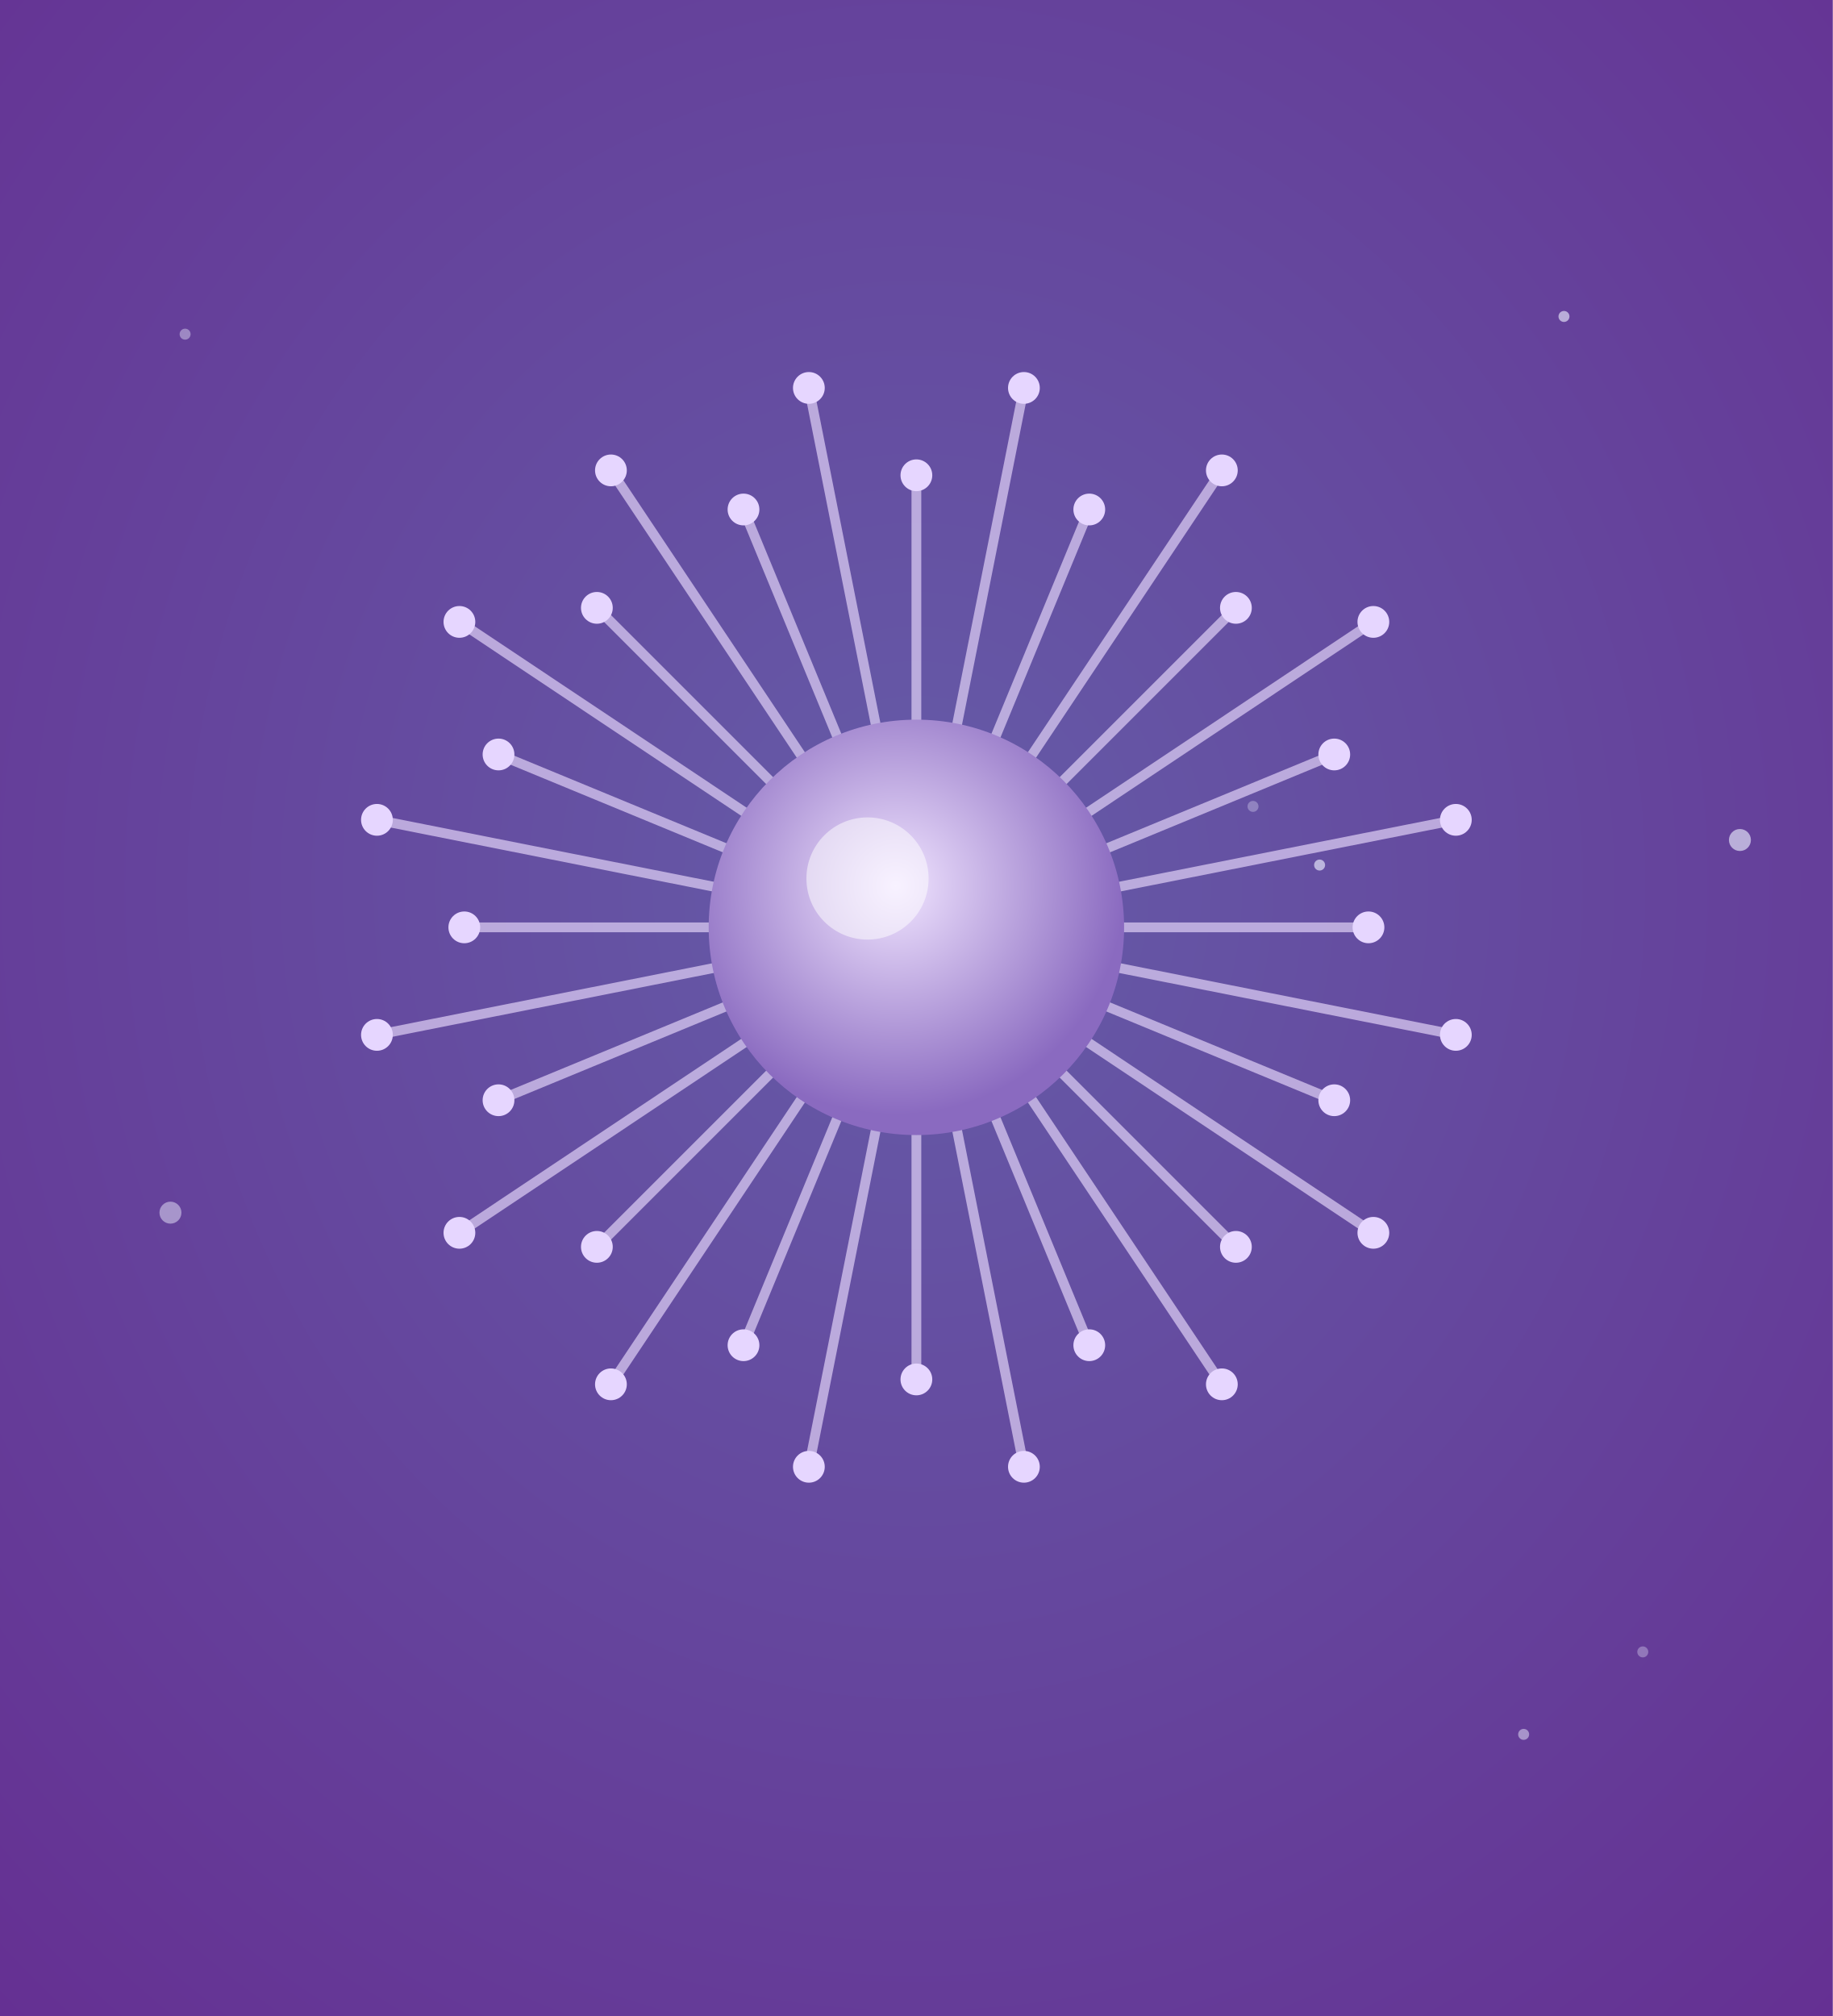
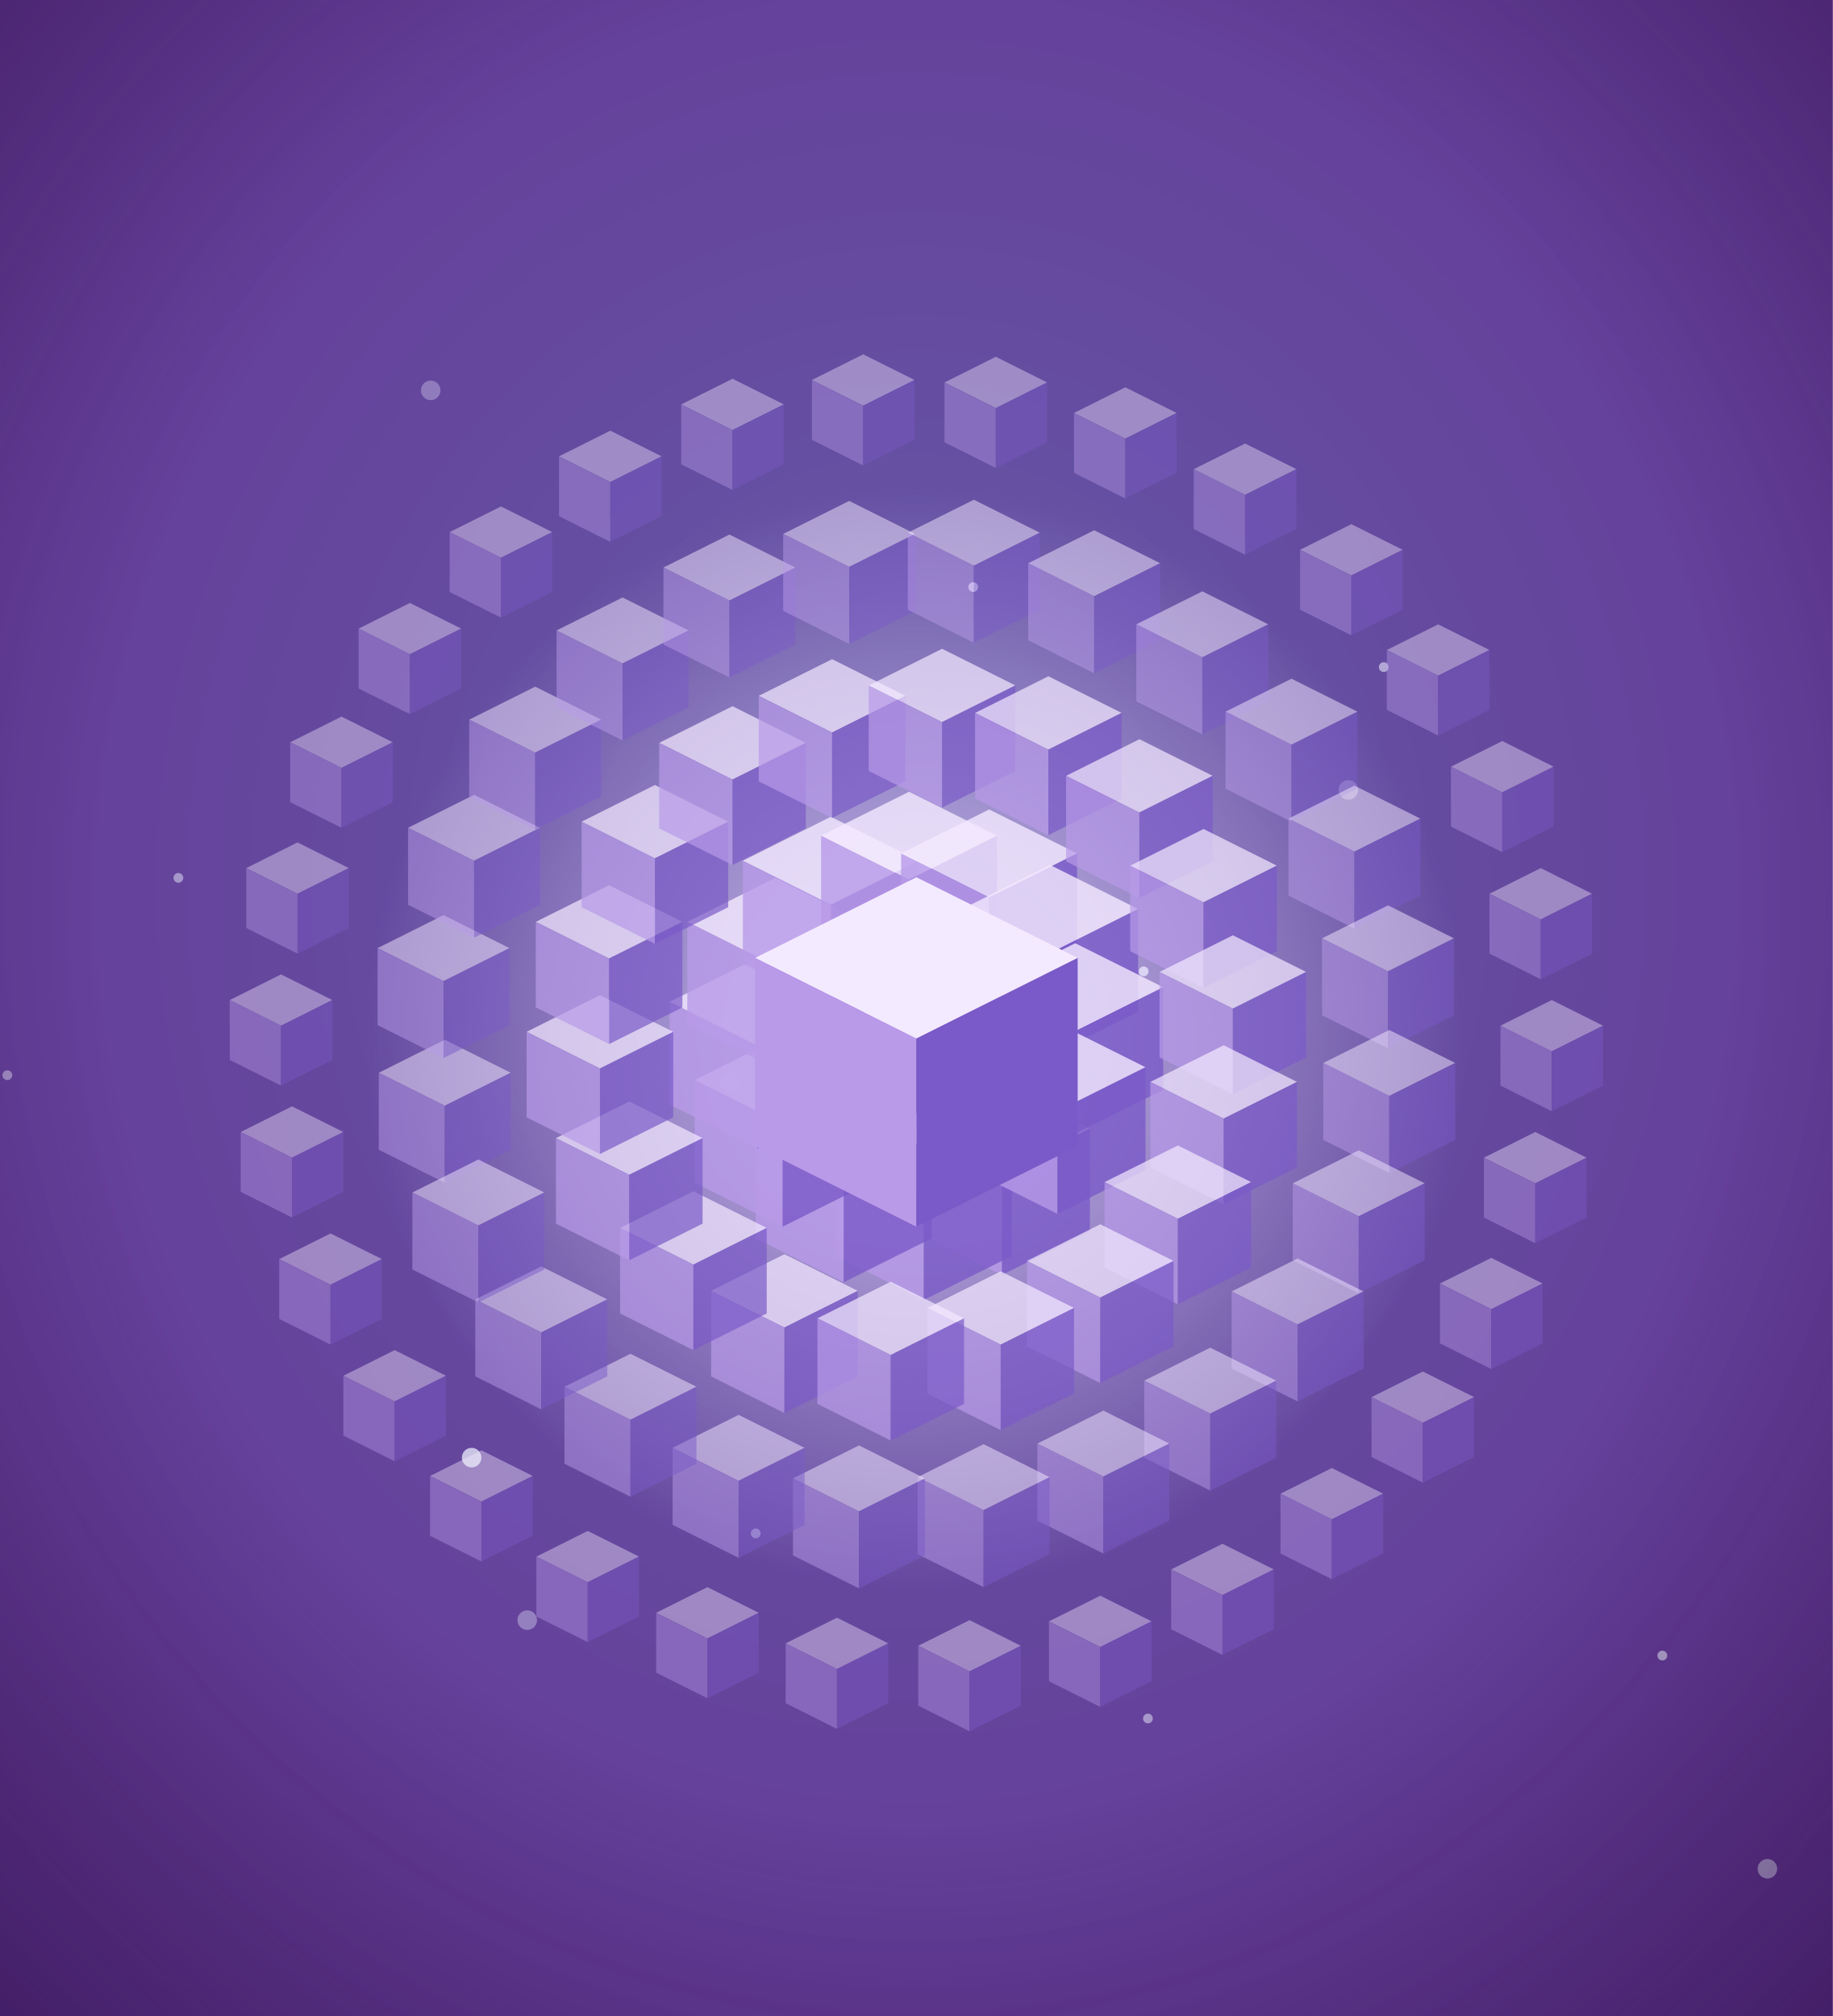
<svg xmlns="http://www.w3.org/2000/svg" viewBox="0 0 300 330" width="300" height="330">
  <defs>
-     <radialGradient id="pm2-bg" cx="50%" cy="44%" r="80%">
-       <stop offset="0%" stop-color="#655ca8" />
-       <stop offset="100%" stop-color="#652d91" />
+     <radialGradient id="col_programmable_matter-bg" cx="50%" cy="44%" r="80%">
+       <stop offset="0%" stop-color="#655ca8" stop-opacity="1" />
+       <stop offset="100%" stop-color="#652d91" stop-opacity="1" />
    </radialGradient>
-     <radialGradient id="pm2-core" cx="45%" cy="40%" r="55%">
-       <stop offset="0%" stop-color="#f0e4ff" />
-       <stop offset="100%" stop-color="#8a6ac0" />
+     <radialGradient id="col_programmable_matter-vg" cx="50%" cy="45%" r="75%">
+       <stop offset="60%" stop-color="#1a0a30" stop-opacity="0" />
+       <stop offset="100%" stop-color="#1a0a30" stop-opacity="0.45" />
+     </radialGradient>
+     <radialGradient id="nm-g" cx="50%" cy="50%" r="50%">
+       <stop offset="0%" stop-color="#e8d8ff" stop-opacity="0.8" />
+       <stop offset="100%" stop-color="#e8d8ff" stop-opacity="0" />
    </radialGradient>
  </defs>
-   <rect width="300" height="330" fill="url(#pm2-bg)" />
-   <circle cx="249.4" cy="283.9" r="0.9" fill="#eef0ff" opacity="0.48" />
-   <circle cx="268.9" cy="270.4" r="0.9" fill="#eef0ff" opacity="0.33" />
-   <circle cx="27.9" cy="198.5" r="1.8" fill="#eef0ff" opacity="0.48" />
-   <circle cx="256.0" cy="51.8" r="0.9" fill="#eef0ff" opacity="0.61" />
-   <circle cx="205.1" cy="132.0" r="0.9" fill="#eef0ff" opacity="0.31" />
-   <circle cx="216.0" cy="141.6" r="0.9" fill="#eef0ff" opacity="0.63" />
-   <circle cx="284.8" cy="137.5" r="1.8" fill="#eef0ff" opacity="0.62" />
-   <circle cx="30.3" cy="54.7" r="0.9" fill="#eef0ff" opacity="0.41" />
-   <line x1="180.0" y1="151.8" x2="224.0" y2="151.8" stroke="#d8c8f0" stroke-width="1.6" opacity="0.75" />
-   <circle cx="224.0" cy="151.8" r="2.6" fill="#e6d6ff" />
-   <line x1="179.4" y1="157.7" x2="238.3" y2="169.4" stroke="#d8c8f0" stroke-width="1.6" opacity="0.75" />
-   <circle cx="238.3" cy="169.4" r="2.6" fill="#e6d6ff" />
-   <line x1="177.7" y1="163.3" x2="218.4" y2="180.1" stroke="#d8c8f0" stroke-width="1.6" opacity="0.75" />
-   <circle cx="218.4" cy="180.1" r="2.6" fill="#e6d6ff" />
-   <line x1="174.9" y1="168.5" x2="224.8" y2="201.8" stroke="#d8c8f0" stroke-width="1.6" opacity="0.75" />
-   <circle cx="224.8" cy="201.8" r="2.6" fill="#e6d6ff" />
-   <line x1="171.2" y1="173.0" x2="202.3" y2="204.1" stroke="#d8c8f0" stroke-width="1.6" opacity="0.75" />
-   <circle cx="202.3" cy="204.1" r="2.6" fill="#e6d6ff" />
-   <line x1="166.7" y1="176.7" x2="200.0" y2="226.6" stroke="#d8c8f0" stroke-width="1.6" opacity="0.75" />
-   <circle cx="200.0" cy="226.6" r="2.6" fill="#e6d6ff" />
-   <line x1="161.5" y1="179.5" x2="178.3" y2="220.2" stroke="#d8c8f0" stroke-width="1.6" opacity="0.75" />
-   <circle cx="178.3" cy="220.2" r="2.6" fill="#e6d6ff" />
-   <line x1="155.9" y1="181.2" x2="167.6" y2="240.1" stroke="#d8c8f0" stroke-width="1.6" opacity="0.75" />
-   <circle cx="167.6" cy="240.1" r="2.6" fill="#e6d6ff" />
-   <line x1="150.0" y1="181.8" x2="150.0" y2="225.8" stroke="#d8c8f0" stroke-width="1.6" opacity="0.75" />
-   <circle cx="150.0" cy="225.8" r="2.6" fill="#e6d6ff" />
-   <line x1="144.1" y1="181.2" x2="132.4" y2="240.1" stroke="#d8c8f0" stroke-width="1.6" opacity="0.75" />
-   <circle cx="132.4" cy="240.1" r="2.6" fill="#e6d6ff" />
-   <line x1="138.5" y1="179.5" x2="121.7" y2="220.2" stroke="#d8c8f0" stroke-width="1.6" opacity="0.75" />
-   <circle cx="121.7" cy="220.2" r="2.6" fill="#e6d6ff" />
-   <line x1="133.3" y1="176.7" x2="100.0" y2="226.6" stroke="#d8c8f0" stroke-width="1.6" opacity="0.75" />
-   <circle cx="100.0" cy="226.6" r="2.6" fill="#e6d6ff" />
-   <line x1="128.8" y1="173.0" x2="97.7" y2="204.1" stroke="#d8c8f0" stroke-width="1.6" opacity="0.75" />
-   <circle cx="97.7" cy="204.1" r="2.6" fill="#e6d6ff" />
-   <line x1="125.1" y1="168.5" x2="75.2" y2="201.8" stroke="#d8c8f0" stroke-width="1.6" opacity="0.75" />
-   <circle cx="75.2" cy="201.8" r="2.6" fill="#e6d6ff" />
-   <line x1="122.3" y1="163.3" x2="81.6" y2="180.1" stroke="#d8c8f0" stroke-width="1.6" opacity="0.75" />
-   <circle cx="81.6" cy="180.1" r="2.6" fill="#e6d6ff" />
-   <line x1="120.6" y1="157.7" x2="61.7" y2="169.4" stroke="#d8c8f0" stroke-width="1.6" opacity="0.75" />
-   <circle cx="61.7" cy="169.4" r="2.6" fill="#e6d6ff" />
-   <line x1="120.0" y1="151.8" x2="76.0" y2="151.8" stroke="#d8c8f0" stroke-width="1.6" opacity="0.75" />
-   <circle cx="76.0" cy="151.8" r="2.6" fill="#e6d6ff" />
-   <line x1="120.6" y1="145.9" x2="61.7" y2="134.2" stroke="#d8c8f0" stroke-width="1.6" opacity="0.75" />
-   <circle cx="61.7" cy="134.2" r="2.6" fill="#e6d6ff" />
-   <line x1="122.3" y1="140.3" x2="81.6" y2="123.5" stroke="#d8c8f0" stroke-width="1.6" opacity="0.75" />
-   <circle cx="81.6" cy="123.5" r="2.6" fill="#e6d6ff" />
-   <line x1="125.1" y1="135.1" x2="75.2" y2="101.8" stroke="#d8c8f0" stroke-width="1.6" opacity="0.75" />
-   <circle cx="75.2" cy="101.8" r="2.6" fill="#e6d6ff" />
-   <line x1="128.8" y1="130.6" x2="97.7" y2="99.5" stroke="#d8c8f0" stroke-width="1.6" opacity="0.75" />
-   <circle cx="97.7" cy="99.5" r="2.6" fill="#e6d6ff" />
-   <line x1="133.3" y1="126.9" x2="100.0" y2="77.0" stroke="#d8c8f0" stroke-width="1.6" opacity="0.75" />
-   <circle cx="100.0" cy="77.0" r="2.6" fill="#e6d6ff" />
-   <line x1="138.5" y1="124.1" x2="121.7" y2="83.4" stroke="#d8c8f0" stroke-width="1.6" opacity="0.75" />
-   <circle cx="121.7" cy="83.4" r="2.6" fill="#e6d6ff" />
-   <line x1="144.1" y1="122.4" x2="132.4" y2="63.5" stroke="#d8c8f0" stroke-width="1.6" opacity="0.75" />
-   <circle cx="132.4" cy="63.5" r="2.6" fill="#e6d6ff" />
-   <line x1="150.0" y1="121.8" x2="150.0" y2="77.8" stroke="#d8c8f0" stroke-width="1.6" opacity="0.75" />
-   <circle cx="150.0" cy="77.8" r="2.6" fill="#e6d6ff" />
-   <line x1="155.9" y1="122.4" x2="167.6" y2="63.5" stroke="#d8c8f0" stroke-width="1.6" opacity="0.75" />
-   <circle cx="167.6" cy="63.5" r="2.6" fill="#e6d6ff" />
-   <line x1="161.5" y1="124.1" x2="178.3" y2="83.4" stroke="#d8c8f0" stroke-width="1.6" opacity="0.75" />
-   <circle cx="178.3" cy="83.4" r="2.6" fill="#e6d6ff" />
-   <line x1="166.7" y1="126.9" x2="200.0" y2="77.0" stroke="#d8c8f0" stroke-width="1.6" opacity="0.75" />
-   <circle cx="200.0" cy="77.0" r="2.6" fill="#e6d6ff" />
-   <line x1="171.2" y1="130.6" x2="202.3" y2="99.5" stroke="#d8c8f0" stroke-width="1.6" opacity="0.75" />
-   <circle cx="202.3" cy="99.5" r="2.6" fill="#e6d6ff" />
-   <line x1="174.9" y1="135.1" x2="224.8" y2="101.8" stroke="#d8c8f0" stroke-width="1.6" opacity="0.75" />
-   <circle cx="224.8" cy="101.8" r="2.6" fill="#e6d6ff" />
-   <line x1="177.7" y1="140.3" x2="218.4" y2="123.5" stroke="#d8c8f0" stroke-width="1.6" opacity="0.75" />
-   <circle cx="218.4" cy="123.5" r="2.6" fill="#e6d6ff" />
-   <line x1="179.4" y1="145.9" x2="238.3" y2="134.2" stroke="#d8c8f0" stroke-width="1.6" opacity="0.75" />
-   <circle cx="238.3" cy="134.2" r="2.6" fill="#e6d6ff" />
-   <circle cx="150" cy="151.8" r="34" fill="url(#pm2-core)" />
-   <circle cx="142" cy="143.8" r="10" fill="#fff" opacity="0.5" />
+   <rect width="300" height="330" fill="url(#col_programmable_matter-bg)" />
+   <circle cx="119.5" cy="177.2" r="1.6" fill="#eef2ff" opacity="0.36" />
+   <circle cx="70.5" cy="63.9" r="1.6" fill="#eef2ff" opacity="0.31" />
+   <circle cx="272.1" cy="271.0" r="0.8" fill="#eef2ff" opacity="0.60" />
+   <circle cx="187.2" cy="159.0" r="0.8" fill="#eef2ff" opacity="0.78" />
+   <circle cx="1.2" cy="176.0" r="0.8" fill="#eef2ff" opacity="0.44" />
+   <circle cx="187.9" cy="281.3" r="0.8" fill="#eef2ff" opacity="0.48" />
+   <circle cx="77.2" cy="238.6" r="1.6" fill="#eef2ff" opacity="0.73" />
+   <circle cx="220.7" cy="129.3" r="1.6" fill="#eef2ff" opacity="0.38" />
+   <circle cx="159.3" cy="96.1" r="0.8" fill="#eef2ff" opacity="0.79" />
+   <circle cx="289.3" cy="305.9" r="1.6" fill="#eef2ff" opacity="0.55" />
+   <circle cx="29.2" cy="143.7" r="0.8" fill="#eef2ff" opacity="0.47" />
+   <circle cx="86.3" cy="265.2" r="1.6" fill="#eef2ff" opacity="0.35" />
+   <circle cx="123.7" cy="251.0" r="0.8" fill="#eef2ff" opacity="0.57" />
+   <circle cx="226.5" cy="109.2" r="0.8" fill="#eef2ff" opacity="0.55" />
+   <circle cx="150" cy="170" r="90" fill="url(#nm-g)" />
+   <g transform="translate(150.0,170.0) scale(1.3)" opacity="1.0">
+     <path d="M0,-12 L12,-6 L0,0 L-12,-6 Z" fill="#f4eaff" />
+     <path d="M-12,-6 L0,0 L0,14 L-12,8 Z" fill="#b89ae8" />
+     <path d="M12,-6 L0,0 L0,14 L12,8 Z" fill="#7a5ac8" />
+   </g>
+   <g transform="translate(150.0,170.0) scale(1.3)" opacity="1.0">
+     <path d="M0,-12 L12,-6 L0,0 L-12,-6 Z" fill="#f4eaff" />
+     <path d="M-12,-6 L0,0 L0,14 L-12,8 Z" fill="#b89ae8" />
+     <path d="M12,-6 L0,0 L0,14 L12,8 Z" fill="#7a5ac8" />
+   </g>
+   <g transform="translate(150.0,170.0) scale(1.3)" opacity="1.0">
+     <path d="M0,-12 L12,-6 L0,0 L-12,-6 Z" fill="#f4eaff" />
+     <path d="M-12,-6 L0,0 L0,14 L-12,8 Z" fill="#b89ae8" />
+     <path d="M12,-6 L0,0 L0,14 L12,8 Z" fill="#7a5ac8" />
+   </g>
+   <g transform="translate(150.0,170.0) scale(1.3)" opacity="1.0">
+     <path d="M0,-12 L12,-6 L0,0 L-12,-6 Z" fill="#f4eaff" />
+     <path d="M-12,-6 L0,0 L0,14 L-12,8 Z" fill="#b89ae8" />
+     <path d="M12,-6 L0,0 L0,14 L12,8 Z" fill="#7a5ac8" />
+   </g>
+   <g transform="translate(150.0,170.0) scale(1.3)" opacity="1.0">
+     <path d="M0,-12 L12,-6 L0,0 L-12,-6 Z" fill="#f4eaff" />
+     <path d="M-12,-6 L0,0 L0,14 L-12,8 Z" fill="#b89ae8" />
+     <path d="M12,-6 L0,0 L0,14 L12,8 Z" fill="#7a5ac8" />
+   </g>
+   <g transform="translate(150.0,170.0) scale(1.3)" opacity="1.0">
+     <path d="M0,-12 L12,-6 L0,0 L-12,-6 Z" fill="#f4eaff" />
+     <path d="M-12,-6 L0,0 L0,14 L-12,8 Z" fill="#b89ae8" />
+     <path d="M12,-6 L0,0 L0,14 L12,8 Z" fill="#7a5ac8" />
+   </g>
+   <g transform="translate(164.0,191.9) scale(1.2)" opacity="0.8">
+     <path d="M0,-12 L12,-6 L0,0 L-12,-6 Z" fill="#f4eaff" />
+     <path d="M-12,-6 L0,0 L0,14 L-12,8 Z" fill="#b89ae8" />
+     <path d="M12,-6 L0,0 L0,14 L12,8 Z" fill="#7a5ac8" />
+   </g>
+   <g transform="translate(151.2,196.0) scale(1.2)" opacity="0.8">
+     <path d="M0,-12 L12,-6 L0,0 L-12,-6 Z" fill="#f4eaff" />
+     <path d="M-12,-6 L0,0 L0,14 L-12,8 Z" fill="#b89ae8" />
+     <path d="M12,-6 L0,0 L0,14 L12,8 Z" fill="#7a5ac8" />
+   </g>
+   <g transform="translate(138.1,193.1) scale(1.2)" opacity="0.8">
+     <path d="M0,-12 L12,-6 L0,0 L-12,-6 Z" fill="#f4eaff" />
+     <path d="M-12,-6 L0,0 L0,14 L-12,8 Z" fill="#b89ae8" />
+     <path d="M12,-6 L0,0 L0,14 L12,8 Z" fill="#7a5ac8" />
+   </g>
+   <g transform="translate(128.1,184.0) scale(1.2)" opacity="0.8">
+     <path d="M0,-12 L12,-6 L0,0 L-12,-6 Z" fill="#f4eaff" />
+     <path d="M-12,-6 L0,0 L0,14 L-12,8 Z" fill="#b89ae8" />
+     <path d="M12,-6 L0,0 L0,14 L12,8 Z" fill="#7a5ac8" />
+   </g>
+   <g transform="translate(124.0,171.2) scale(1.2)" opacity="0.8">
+     <path d="M0,-12 L12,-6 L0,0 L-12,-6 Z" fill="#f4eaff" />
+     <path d="M-12,-6 L0,0 L0,14 L-12,8 Z" fill="#b89ae8" />
+     <path d="M12,-6 L0,0 L0,14 L12,8 Z" fill="#7a5ac8" />
+   </g>
+   <g transform="translate(126.9,158.1) scale(1.2)" opacity="0.8">
+     <path d="M0,-12 L12,-6 L0,0 L-12,-6 Z" fill="#f4eaff" />
+     <path d="M-12,-6 L0,0 L0,14 L-12,8 Z" fill="#b89ae8" />
+     <path d="M12,-6 L0,0 L0,14 L12,8 Z" fill="#7a5ac8" />
+   </g>
+   <g transform="translate(136.0,148.1) scale(1.2)" opacity="0.8">
+     <path d="M0,-12 L12,-6 L0,0 L-12,-6 Z" fill="#f4eaff" />
+     <path d="M-12,-6 L0,0 L0,14 L-12,8 Z" fill="#b89ae8" />
+     <path d="M12,-6 L0,0 L0,14 L12,8 Z" fill="#7a5ac8" />
+   </g>
+   <g transform="translate(148.8,144.0) scale(1.2)" opacity="0.8">
+     <path d="M0,-12 L12,-6 L0,0 L-12,-6 Z" fill="#f4eaff" />
+     <path d="M-12,-6 L0,0 L0,14 L-12,8 Z" fill="#b89ae8" />
+     <path d="M12,-6 L0,0 L0,14 L12,8 Z" fill="#7a5ac8" />
+   </g>
+   <g transform="translate(161.9,146.9) scale(1.2)" opacity="0.8">
+     <path d="M0,-12 L12,-6 L0,0 L-12,-6 Z" fill="#f4eaff" />
+     <path d="M-12,-6 L0,0 L0,14 L-12,8 Z" fill="#b89ae8" />
+     <path d="M12,-6 L0,0 L0,14 L12,8 Z" fill="#7a5ac8" />
+   </g>
+   <g transform="translate(171.9,156.0) scale(1.2)" opacity="0.8">
+     <path d="M0,-12 L12,-6 L0,0 L-12,-6 Z" fill="#f4eaff" />
+     <path d="M-12,-6 L0,0 L0,14 L-12,8 Z" fill="#b89ae8" />
+     <path d="M12,-6 L0,0 L0,14 L12,8 Z" fill="#7a5ac8" />
+   </g>
+   <g transform="translate(176.0,168.8) scale(1.2)" opacity="0.8">
+     <path d="M0,-12 L12,-6 L0,0 L-12,-6 Z" fill="#f4eaff" />
+     <path d="M-12,-6 L0,0 L0,14 L-12,8 Z" fill="#b89ae8" />
+     <path d="M12,-6 L0,0 L0,14 L12,8 Z" fill="#7a5ac8" />
+   </g>
+   <g transform="translate(173.1,181.9) scale(1.2)" opacity="0.8">
+     <path d="M0,-12 L12,-6 L0,0 L-12,-6 Z" fill="#f4eaff" />
+     <path d="M-12,-6 L0,0 L0,14 L-12,8 Z" fill="#b89ae8" />
+     <path d="M12,-6 L0,0 L0,14 L12,8 Z" fill="#7a5ac8" />
+   </g>
+   <g transform="translate(128.4,217.3) scale(1.0)" opacity="0.7">
+     <path d="M0,-12 L12,-6 L0,0 L-12,-6 Z" fill="#f4eaff" />
+     <path d="M-12,-6 L0,0 L0,14 L-12,8 Z" fill="#b89ae8" />
+     <path d="M12,-6 L0,0 L0,14 L12,8 Z" fill="#7a5ac8" />
+   </g>
+   <g transform="translate(113.5,207.0) scale(1.0)" opacity="0.7">
+     <path d="M0,-12 L12,-6 L0,0 L-12,-6 Z" fill="#f4eaff" />
+     <path d="M-12,-6 L0,0 L0,14 L-12,8 Z" fill="#b89ae8" />
+     <path d="M12,-6 L0,0 L0,14 L12,8 Z" fill="#7a5ac8" />
+   </g>
+   <g transform="translate(103.0,192.3) scale(1.0)" opacity="0.7">
+     <path d="M0,-12 L12,-6 L0,0 L-12,-6 Z" fill="#f4eaff" />
+     <path d="M-12,-6 L0,0 L0,14 L-12,8 Z" fill="#b89ae8" />
+     <path d="M12,-6 L0,0 L0,14 L12,8 Z" fill="#7a5ac8" />
+   </g>
+   <g transform="translate(98.2,174.9) scale(1.0)" opacity="0.7">
+     <path d="M0,-12 L12,-6 L0,0 L-12,-6 Z" fill="#f4eaff" />
+     <path d="M-12,-6 L0,0 L0,14 L-12,8 Z" fill="#b89ae8" />
+     <path d="M12,-6 L0,0 L0,14 L12,8 Z" fill="#7a5ac8" />
+   </g>
+   <g transform="translate(99.7,156.9) scale(1.0)" opacity="0.7">
+     <path d="M0,-12 L12,-6 L0,0 L-12,-6 Z" fill="#f4eaff" />
+     <path d="M-12,-6 L0,0 L0,14 L-12,8 Z" fill="#b89ae8" />
+     <path d="M12,-6 L0,0 L0,14 L12,8 Z" fill="#7a5ac8" />
+   </g>
+   <g transform="translate(107.2,140.5) scale(1.0)" opacity="0.7">
+     <path d="M0,-12 L12,-6 L0,0 L-12,-6 Z" fill="#f4eaff" />
+     <path d="M-12,-6 L0,0 L0,14 L-12,8 Z" fill="#b89ae8" />
+     <path d="M12,-6 L0,0 L0,14 L12,8 Z" fill="#7a5ac8" />
+   </g>
+   <g transform="translate(119.9,127.6) scale(1.0)" opacity="0.7">
+     <path d="M0,-12 L12,-6 L0,0 L-12,-6 Z" fill="#f4eaff" />
+     <path d="M-12,-6 L0,0 L0,14 L-12,8 Z" fill="#b89ae8" />
+     <path d="M12,-6 L0,0 L0,14 L12,8 Z" fill="#7a5ac8" />
+   </g>
+   <g transform="translate(136.2,119.9) scale(1.0)" opacity="0.7">
+     <path d="M0,-12 L12,-6 L0,0 L-12,-6 Z" fill="#f4eaff" />
+     <path d="M-12,-6 L0,0 L0,14 L-12,8 Z" fill="#b89ae8" />
+     <path d="M12,-6 L0,0 L0,14 L12,8 Z" fill="#7a5ac8" />
+   </g>
+   <g transform="translate(154.2,118.2) scale(1.0)" opacity="0.7">
+     <path d="M0,-12 L12,-6 L0,0 L-12,-6 Z" fill="#f4eaff" />
+     <path d="M-12,-6 L0,0 L0,14 L-12,8 Z" fill="#b89ae8" />
+     <path d="M12,-6 L0,0 L0,14 L12,8 Z" fill="#7a5ac8" />
+   </g>
+   <g transform="translate(171.6,122.7) scale(1.0)" opacity="0.7">
+     <path d="M0,-12 L12,-6 L0,0 L-12,-6 Z" fill="#f4eaff" />
+     <path d="M-12,-6 L0,0 L0,14 L-12,8 Z" fill="#b89ae8" />
+     <path d="M12,-6 L0,0 L0,14 L12,8 Z" fill="#7a5ac8" />
+   </g>
+   <g transform="translate(186.5,133.0) scale(1.0)" opacity="0.7">
+     <path d="M0,-12 L12,-6 L0,0 L-12,-6 Z" fill="#f4eaff" />
+     <path d="M-12,-6 L0,0 L0,14 L-12,8 Z" fill="#b89ae8" />
+     <path d="M12,-6 L0,0 L0,14 L12,8 Z" fill="#7a5ac8" />
+   </g>
+   <g transform="translate(197.0,147.7) scale(1.0)" opacity="0.7">
+     <path d="M0,-12 L12,-6 L0,0 L-12,-6 Z" fill="#f4eaff" />
+     <path d="M-12,-6 L0,0 L0,14 L-12,8 Z" fill="#b89ae8" />
+     <path d="M12,-6 L0,0 L0,14 L12,8 Z" fill="#7a5ac8" />
+   </g>
+   <g transform="translate(201.8,165.1) scale(1.0)" opacity="0.7">
+     <path d="M0,-12 L12,-6 L0,0 L-12,-6 Z" fill="#f4eaff" />
+     <path d="M-12,-6 L0,0 L0,14 L-12,8 Z" fill="#b89ae8" />
+     <path d="M12,-6 L0,0 L0,14 L12,8 Z" fill="#7a5ac8" />
+   </g>
+   <g transform="translate(200.3,183.1) scale(1.0)" opacity="0.7">
+     <path d="M0,-12 L12,-6 L0,0 L-12,-6 Z" fill="#f4eaff" />
+     <path d="M-12,-6 L0,0 L0,14 L-12,8 Z" fill="#b89ae8" />
+     <path d="M12,-6 L0,0 L0,14 L12,8 Z" fill="#7a5ac8" />
+   </g>
+   <g transform="translate(192.8,199.5) scale(1.0)" opacity="0.7">
+     <path d="M0,-12 L12,-6 L0,0 L-12,-6 Z" fill="#f4eaff" />
+     <path d="M-12,-6 L0,0 L0,14 L-12,8 Z" fill="#b89ae8" />
+     <path d="M12,-6 L0,0 L0,14 L12,8 Z" fill="#7a5ac8" />
+   </g>
+   <g transform="translate(180.1,212.4) scale(1.0)" opacity="0.7">
+     <path d="M0,-12 L12,-6 L0,0 L-12,-6 Z" fill="#f4eaff" />
+     <path d="M-12,-6 L0,0 L0,14 L-12,8 Z" fill="#b89ae8" />
+     <path d="M12,-6 L0,0 L0,14 L12,8 Z" fill="#7a5ac8" />
+   </g>
+   <g transform="translate(163.8,220.1) scale(1.0)" opacity="0.7">
+     <path d="M0,-12 L12,-6 L0,0 L-12,-6 Z" fill="#f4eaff" />
+     <path d="M-12,-6 L0,0 L0,14 L-12,8 Z" fill="#b89ae8" />
+     <path d="M12,-6 L0,0 L0,14 L12,8 Z" fill="#7a5ac8" />
+   </g>
+   <g transform="translate(145.8,221.8) scale(1.0)" opacity="0.7">
+     <path d="M0,-12 L12,-6 L0,0 L-12,-6 Z" fill="#f4eaff" />
+     <path d="M-12,-6 L0,0 L0,14 L-12,8 Z" fill="#b89ae8" />
+     <path d="M12,-6 L0,0 L0,14 L12,8 Z" fill="#7a5ac8" />
+   </g>
+   <g transform="translate(72.8,181.0) scale(0.9)" opacity="0.5">
+     <path d="M0,-12 L12,-6 L0,0 L-12,-6 Z" fill="#f4eaff" />
+     <path d="M-12,-6 L0,0 L0,14 L-12,8 Z" fill="#b89ae8" />
+     <path d="M12,-6 L0,0 L0,14 L12,8 Z" fill="#7a5ac8" />
+   </g>
+   <g transform="translate(72.6,160.6) scale(0.9)" opacity="0.5">
+     <path d="M0,-12 L12,-6 L0,0 L-12,-6 Z" fill="#f4eaff" />
+     <path d="M-12,-6 L0,0 L0,14 L-12,8 Z" fill="#b89ae8" />
+     <path d="M12,-6 L0,0 L0,14 L12,8 Z" fill="#7a5ac8" />
+   </g>
+   <g transform="translate(77.6,140.9) scale(0.9)" opacity="0.5">
+     <path d="M0,-12 L12,-6 L0,0 L-12,-6 Z" fill="#f4eaff" />
+     <path d="M-12,-6 L0,0 L0,14 L-12,8 Z" fill="#b89ae8" />
+     <path d="M12,-6 L0,0 L0,14 L12,8 Z" fill="#7a5ac8" />
+   </g>
+   <g transform="translate(87.6,123.2) scale(0.9)" opacity="0.5">
+     <path d="M0,-12 L12,-6 L0,0 L-12,-6 Z" fill="#f4eaff" />
+     <path d="M-12,-6 L0,0 L0,14 L-12,8 Z" fill="#b89ae8" />
+     <path d="M12,-6 L0,0 L0,14 L12,8 Z" fill="#7a5ac8" />
+   </g>
+   <g transform="translate(101.9,108.6) scale(0.9)" opacity="0.5">
+     <path d="M0,-12 L12,-6 L0,0 L-12,-6 Z" fill="#f4eaff" />
+     <path d="M-12,-6 L0,0 L0,14 L-12,8 Z" fill="#b89ae8" />
+     <path d="M12,-6 L0,0 L0,14 L12,8 Z" fill="#7a5ac8" />
+   </g>
+   <g transform="translate(119.4,98.3) scale(0.9)" opacity="0.5">
+     <path d="M0,-12 L12,-6 L0,0 L-12,-6 Z" fill="#f4eaff" />
+     <path d="M-12,-6 L0,0 L0,14 L-12,8 Z" fill="#b89ae8" />
+     <path d="M12,-6 L0,0 L0,14 L12,8 Z" fill="#7a5ac8" />
+   </g>
+   <g transform="translate(139.0,92.8) scale(0.9)" opacity="0.5">
+     <path d="M0,-12 L12,-6 L0,0 L-12,-6 Z" fill="#f4eaff" />
+     <path d="M-12,-6 L0,0 L0,14 L-12,8 Z" fill="#b89ae8" />
+     <path d="M12,-6 L0,0 L0,14 L12,8 Z" fill="#7a5ac8" />
+   </g>
+   <g transform="translate(159.4,92.6) scale(0.9)" opacity="0.5">
+     <path d="M0,-12 L12,-6 L0,0 L-12,-6 Z" fill="#f4eaff" />
+     <path d="M-12,-6 L0,0 L0,14 L-12,8 Z" fill="#b89ae8" />
+     <path d="M12,-6 L0,0 L0,14 L12,8 Z" fill="#7a5ac8" />
+   </g>
+   <g transform="translate(179.1,97.6) scale(0.9)" opacity="0.5">
+     <path d="M0,-12 L12,-6 L0,0 L-12,-6 Z" fill="#f4eaff" />
+     <path d="M-12,-6 L0,0 L0,14 L-12,8 Z" fill="#b89ae8" />
+     <path d="M12,-6 L0,0 L0,14 L12,8 Z" fill="#7a5ac8" />
+   </g>
+   <g transform="translate(196.8,107.6) scale(0.9)" opacity="0.5">
+     <path d="M0,-12 L12,-6 L0,0 L-12,-6 Z" fill="#f4eaff" />
+     <path d="M-12,-6 L0,0 L0,14 L-12,8 Z" fill="#b89ae8" />
+     <path d="M12,-6 L0,0 L0,14 L12,8 Z" fill="#7a5ac8" />
+   </g>
+   <g transform="translate(211.4,121.9) scale(0.9)" opacity="0.5">
+     <path d="M0,-12 L12,-6 L0,0 L-12,-6 Z" fill="#f4eaff" />
+     <path d="M-12,-6 L0,0 L0,14 L-12,8 Z" fill="#b89ae8" />
+     <path d="M12,-6 L0,0 L0,14 L12,8 Z" fill="#7a5ac8" />
+   </g>
+   <g transform="translate(221.7,139.4) scale(0.9)" opacity="0.5">
+     <path d="M0,-12 L12,-6 L0,0 L-12,-6 Z" fill="#f4eaff" />
+     <path d="M-12,-6 L0,0 L0,14 L-12,8 Z" fill="#b89ae8" />
+     <path d="M12,-6 L0,0 L0,14 L12,8 Z" fill="#7a5ac8" />
+   </g>
+   <g transform="translate(227.2,159.0) scale(0.9)" opacity="0.5">
+     <path d="M0,-12 L12,-6 L0,0 L-12,-6 Z" fill="#f4eaff" />
+     <path d="M-12,-6 L0,0 L0,14 L-12,8 Z" fill="#b89ae8" />
+     <path d="M12,-6 L0,0 L0,14 L12,8 Z" fill="#7a5ac8" />
+   </g>
+   <g transform="translate(227.4,179.4) scale(0.9)" opacity="0.5">
+     <path d="M0,-12 L12,-6 L0,0 L-12,-6 Z" fill="#f4eaff" />
+     <path d="M-12,-6 L0,0 L0,14 L-12,8 Z" fill="#b89ae8" />
+     <path d="M12,-6 L0,0 L0,14 L12,8 Z" fill="#7a5ac8" />
+   </g>
+   <g transform="translate(222.4,199.1) scale(0.9)" opacity="0.5">
+     <path d="M0,-12 L12,-6 L0,0 L-12,-6 Z" fill="#f4eaff" />
+     <path d="M-12,-6 L0,0 L0,14 L-12,8 Z" fill="#b89ae8" />
+     <path d="M12,-6 L0,0 L0,14 L12,8 Z" fill="#7a5ac8" />
+   </g>
+   <g transform="translate(212.4,216.8) scale(0.9)" opacity="0.5">
+     <path d="M0,-12 L12,-6 L0,0 L-12,-6 Z" fill="#f4eaff" />
+     <path d="M-12,-6 L0,0 L0,14 L-12,8 Z" fill="#b89ae8" />
+     <path d="M12,-6 L0,0 L0,14 L12,8 Z" fill="#7a5ac8" />
+   </g>
+   <g transform="translate(198.1,231.4) scale(0.9)" opacity="0.5">
+     <path d="M0,-12 L12,-6 L0,0 L-12,-6 Z" fill="#f4eaff" />
+     <path d="M-12,-6 L0,0 L0,14 L-12,8 Z" fill="#b89ae8" />
+     <path d="M12,-6 L0,0 L0,14 L12,8 Z" fill="#7a5ac8" />
+   </g>
+   <g transform="translate(180.6,241.7) scale(0.9)" opacity="0.5">
+     <path d="M0,-12 L12,-6 L0,0 L-12,-6 Z" fill="#f4eaff" />
+     <path d="M-12,-6 L0,0 L0,14 L-12,8 Z" fill="#b89ae8" />
+     <path d="M12,-6 L0,0 L0,14 L12,8 Z" fill="#7a5ac8" />
+   </g>
+   <g transform="translate(161.0,247.2) scale(0.9)" opacity="0.5">
+     <path d="M0,-12 L12,-6 L0,0 L-12,-6 Z" fill="#f4eaff" />
+     <path d="M-12,-6 L0,0 L0,14 L-12,8 Z" fill="#b89ae8" />
+     <path d="M12,-6 L0,0 L0,14 L12,8 Z" fill="#7a5ac8" />
+   </g>
+   <g transform="translate(140.6,247.4) scale(0.9)" opacity="0.5">
+     <path d="M0,-12 L12,-6 L0,0 L-12,-6 Z" fill="#f4eaff" />
+     <path d="M-12,-6 L0,0 L0,14 L-12,8 Z" fill="#b89ae8" />
+     <path d="M12,-6 L0,0 L0,14 L12,8 Z" fill="#7a5ac8" />
+   </g>
+   <g transform="translate(120.9,242.4) scale(0.9)" opacity="0.5">
+     <path d="M0,-12 L12,-6 L0,0 L-12,-6 Z" fill="#f4eaff" />
+     <path d="M-12,-6 L0,0 L0,14 L-12,8 Z" fill="#b89ae8" />
+     <path d="M12,-6 L0,0 L0,14 L12,8 Z" fill="#7a5ac8" />
+   </g>
+   <g transform="translate(103.2,232.4) scale(0.9)" opacity="0.5">
+     <path d="M0,-12 L12,-6 L0,0 L-12,-6 Z" fill="#f4eaff" />
+     <path d="M-12,-6 L0,0 L0,14 L-12,8 Z" fill="#b89ae8" />
+     <path d="M12,-6 L0,0 L0,14 L12,8 Z" fill="#7a5ac8" />
+   </g>
+   <g transform="translate(88.6,218.1) scale(0.9)" opacity="0.5">
+     <path d="M0,-12 L12,-6 L0,0 L-12,-6 Z" fill="#f4eaff" />
+     <path d="M-12,-6 L0,0 L0,14 L-12,8 Z" fill="#b89ae8" />
+     <path d="M12,-6 L0,0 L0,14 L12,8 Z" fill="#7a5ac8" />
+   </g>
+   <g transform="translate(78.3,200.6) scale(0.9)" opacity="0.5">
+     <path d="M0,-12 L12,-6 L0,0 L-12,-6 Z" fill="#f4eaff" />
+     <path d="M-12,-6 L0,0 L0,14 L-12,8 Z" fill="#b89ae8" />
+     <path d="M12,-6 L0,0 L0,14 L12,8 Z" fill="#7a5ac8" />
+   </g>
+   <g transform="translate(82.0,91.3) scale(0.7)" opacity="0.4">
+     <path d="M0,-12 L12,-6 L0,0 L-12,-6 Z" fill="#f4eaff" />
+     <path d="M-12,-6 L0,0 L0,14 L-12,8 Z" fill="#b89ae8" />
+     <path d="M12,-6 L0,0 L0,14 L12,8 Z" fill="#7a5ac8" />
+   </g>
+   <g transform="translate(99.9,78.9) scale(0.7)" opacity="0.4">
+     <path d="M0,-12 L12,-6 L0,0 L-12,-6 Z" fill="#f4eaff" />
+     <path d="M-12,-6 L0,0 L0,14 L-12,8 Z" fill="#b89ae8" />
+     <path d="M12,-6 L0,0 L0,14 L12,8 Z" fill="#7a5ac8" />
+   </g>
+   <g transform="translate(119.9,70.4) scale(0.7)" opacity="0.4">
+     <path d="M0,-12 L12,-6 L0,0 L-12,-6 Z" fill="#f4eaff" />
+     <path d="M-12,-6 L0,0 L0,14 L-12,8 Z" fill="#b89ae8" />
+     <path d="M12,-6 L0,0 L0,14 L12,8 Z" fill="#7a5ac8" />
+   </g>
+   <g transform="translate(141.3,66.4) scale(0.7)" opacity="0.4">
+     <path d="M0,-12 L12,-6 L0,0 L-12,-6 Z" fill="#f4eaff" />
+     <path d="M-12,-6 L0,0 L0,14 L-12,8 Z" fill="#b89ae8" />
+     <path d="M12,-6 L0,0 L0,14 L12,8 Z" fill="#7a5ac8" />
+   </g>
+   <g transform="translate(163.0,66.8) scale(0.7)" opacity="0.4">
+     <path d="M0,-12 L12,-6 L0,0 L-12,-6 Z" fill="#f4eaff" />
+     <path d="M-12,-6 L0,0 L0,14 L-12,8 Z" fill="#b89ae8" />
+     <path d="M12,-6 L0,0 L0,14 L12,8 Z" fill="#7a5ac8" />
+   </g>
+   <g transform="translate(184.2,71.8) scale(0.7)" opacity="0.4">
+     <path d="M0,-12 L12,-6 L0,0 L-12,-6 Z" fill="#f4eaff" />
+     <path d="M-12,-6 L0,0 L0,14 L-12,8 Z" fill="#b89ae8" />
+     <path d="M12,-6 L0,0 L0,14 L12,8 Z" fill="#7a5ac8" />
+   </g>
+   <g transform="translate(203.8,81.0) scale(0.7)" opacity="0.4">
+     <path d="M0,-12 L12,-6 L0,0 L-12,-6 Z" fill="#f4eaff" />
+     <path d="M-12,-6 L0,0 L0,14 L-12,8 Z" fill="#b89ae8" />
+     <path d="M12,-6 L0,0 L0,14 L12,8 Z" fill="#7a5ac8" />
+   </g>
+   <g transform="translate(221.2,94.2) scale(0.7)" opacity="0.4">
+     <path d="M0,-12 L12,-6 L0,0 L-12,-6 Z" fill="#f4eaff" />
+     <path d="M-12,-6 L0,0 L0,14 L-12,8 Z" fill="#b89ae8" />
+     <path d="M12,-6 L0,0 L0,14 L12,8 Z" fill="#7a5ac8" />
+   </g>
+   <g transform="translate(235.4,110.6) scale(0.7)" opacity="0.4">
+     <path d="M0,-12 L12,-6 L0,0 L-12,-6 Z" fill="#f4eaff" />
+     <path d="M-12,-6 L0,0 L0,14 L-12,8 Z" fill="#b89ae8" />
+     <path d="M12,-6 L0,0 L0,14 L12,8 Z" fill="#7a5ac8" />
+   </g>
+   <g transform="translate(245.9,129.7) scale(0.7)" opacity="0.4">
+     <path d="M0,-12 L12,-6 L0,0 L-12,-6 Z" fill="#f4eaff" />
+     <path d="M-12,-6 L0,0 L0,14 L-12,8 Z" fill="#b89ae8" />
+     <path d="M12,-6 L0,0 L0,14 L12,8 Z" fill="#7a5ac8" />
+   </g>
+   <g transform="translate(252.2,150.5) scale(0.7)" opacity="0.4">
+     <path d="M0,-12 L12,-6 L0,0 L-12,-6 Z" fill="#f4eaff" />
+     <path d="M-12,-6 L0,0 L0,14 L-12,8 Z" fill="#b89ae8" />
+     <path d="M12,-6 L0,0 L0,14 L12,8 Z" fill="#7a5ac8" />
+   </g>
+   <g transform="translate(254.0,172.1) scale(0.7)" opacity="0.4">
+     <path d="M0,-12 L12,-6 L0,0 L-12,-6 Z" fill="#f4eaff" />
+     <path d="M-12,-6 L0,0 L0,14 L-12,8 Z" fill="#b89ae8" />
+     <path d="M12,-6 L0,0 L0,14 L12,8 Z" fill="#7a5ac8" />
+   </g>
+   <g transform="translate(251.3,193.7) scale(0.7)" opacity="0.4">
+     <path d="M0,-12 L12,-6 L0,0 L-12,-6 Z" fill="#f4eaff" />
+     <path d="M-12,-6 L0,0 L0,14 L-12,8 Z" fill="#b89ae8" />
+     <path d="M12,-6 L0,0 L0,14 L12,8 Z" fill="#7a5ac8" />
+   </g>
+   <g transform="translate(244.1,214.3) scale(0.7)" opacity="0.4">
+     <path d="M0,-12 L12,-6 L0,0 L-12,-6 Z" fill="#f4eaff" />
+     <path d="M-12,-6 L0,0 L0,14 L-12,8 Z" fill="#b89ae8" />
+     <path d="M12,-6 L0,0 L0,14 L12,8 Z" fill="#7a5ac8" />
+   </g>
+   <g transform="translate(232.9,232.9) scale(0.7)" opacity="0.4">
+     <path d="M0,-12 L12,-6 L0,0 L-12,-6 Z" fill="#f4eaff" />
+     <path d="M-12,-6 L0,0 L0,14 L-12,8 Z" fill="#b89ae8" />
+     <path d="M12,-6 L0,0 L0,14 L12,8 Z" fill="#7a5ac8" />
+   </g>
+   <g transform="translate(218.0,248.7) scale(0.7)" opacity="0.4">
+     <path d="M0,-12 L12,-6 L0,0 L-12,-6 Z" fill="#f4eaff" />
+     <path d="M-12,-6 L0,0 L0,14 L-12,8 Z" fill="#b89ae8" />
+     <path d="M12,-6 L0,0 L0,14 L12,8 Z" fill="#7a5ac8" />
+   </g>
+   <g transform="translate(200.1,261.1) scale(0.7)" opacity="0.4">
+     <path d="M0,-12 L12,-6 L0,0 L-12,-6 Z" fill="#f4eaff" />
+     <path d="M-12,-6 L0,0 L0,14 L-12,8 Z" fill="#b89ae8" />
+     <path d="M12,-6 L0,0 L0,14 L12,8 Z" fill="#7a5ac8" />
+   </g>
+   <g transform="translate(180.1,269.6) scale(0.7)" opacity="0.4">
+     <path d="M0,-12 L12,-6 L0,0 L-12,-6 Z" fill="#f4eaff" />
+     <path d="M-12,-6 L0,0 L0,14 L-12,8 Z" fill="#b89ae8" />
+     <path d="M12,-6 L0,0 L0,14 L12,8 Z" fill="#7a5ac8" />
+   </g>
+   <g transform="translate(158.7,273.6) scale(0.7)" opacity="0.4">
+     <path d="M0,-12 L12,-6 L0,0 L-12,-6 Z" fill="#f4eaff" />
+     <path d="M-12,-6 L0,0 L0,14 L-12,8 Z" fill="#b89ae8" />
+     <path d="M12,-6 L0,0 L0,14 L12,8 Z" fill="#7a5ac8" />
+   </g>
+   <g transform="translate(137.0,273.2) scale(0.7)" opacity="0.4">
+     <path d="M0,-12 L12,-6 L0,0 L-12,-6 Z" fill="#f4eaff" />
+     <path d="M-12,-6 L0,0 L0,14 L-12,8 Z" fill="#b89ae8" />
+     <path d="M12,-6 L0,0 L0,14 L12,8 Z" fill="#7a5ac8" />
+   </g>
+   <g transform="translate(115.8,268.2) scale(0.7)" opacity="0.4">
+     <path d="M0,-12 L12,-6 L0,0 L-12,-6 Z" fill="#f4eaff" />
+     <path d="M-12,-6 L0,0 L0,14 L-12,8 Z" fill="#b89ae8" />
+     <path d="M12,-6 L0,0 L0,14 L12,8 Z" fill="#7a5ac8" />
+   </g>
+   <g transform="translate(96.2,259.0) scale(0.7)" opacity="0.4">
+     <path d="M0,-12 L12,-6 L0,0 L-12,-6 Z" fill="#f4eaff" />
+     <path d="M-12,-6 L0,0 L0,14 L-12,8 Z" fill="#b89ae8" />
+     <path d="M12,-6 L0,0 L0,14 L12,8 Z" fill="#7a5ac8" />
+   </g>
+   <g transform="translate(78.8,245.8) scale(0.7)" opacity="0.4">
+     <path d="M0,-12 L12,-6 L0,0 L-12,-6 Z" fill="#f4eaff" />
+     <path d="M-12,-6 L0,0 L0,14 L-12,8 Z" fill="#b89ae8" />
+     <path d="M12,-6 L0,0 L0,14 L12,8 Z" fill="#7a5ac8" />
+   </g>
+   <g transform="translate(64.6,229.4) scale(0.7)" opacity="0.4">
+     <path d="M0,-12 L12,-6 L0,0 L-12,-6 Z" fill="#f4eaff" />
+     <path d="M-12,-6 L0,0 L0,14 L-12,8 Z" fill="#b89ae8" />
+     <path d="M12,-6 L0,0 L0,14 L12,8 Z" fill="#7a5ac8" />
+   </g>
+   <g transform="translate(54.1,210.3) scale(0.7)" opacity="0.4">
+     <path d="M0,-12 L12,-6 L0,0 L-12,-6 Z" fill="#f4eaff" />
+     <path d="M-12,-6 L0,0 L0,14 L-12,8 Z" fill="#b89ae8" />
+     <path d="M12,-6 L0,0 L0,14 L12,8 Z" fill="#7a5ac8" />
+   </g>
+   <g transform="translate(47.8,189.5) scale(0.7)" opacity="0.4">
+     <path d="M0,-12 L12,-6 L0,0 L-12,-6 Z" fill="#f4eaff" />
+     <path d="M-12,-6 L0,0 L0,14 L-12,8 Z" fill="#b89ae8" />
+     <path d="M12,-6 L0,0 L0,14 L12,8 Z" fill="#7a5ac8" />
+   </g>
+   <g transform="translate(46.0,167.9) scale(0.7)" opacity="0.4">
+     <path d="M0,-12 L12,-6 L0,0 L-12,-6 Z" fill="#f4eaff" />
+     <path d="M-12,-6 L0,0 L0,14 L-12,8 Z" fill="#b89ae8" />
+     <path d="M12,-6 L0,0 L0,14 L12,8 Z" fill="#7a5ac8" />
+   </g>
+   <g transform="translate(48.7,146.3) scale(0.7)" opacity="0.4">
+     <path d="M0,-12 L12,-6 L0,0 L-12,-6 Z" fill="#f4eaff" />
+     <path d="M-12,-6 L0,0 L0,14 L-12,8 Z" fill="#b89ae8" />
+     <path d="M12,-6 L0,0 L0,14 L12,8 Z" fill="#7a5ac8" />
+   </g>
+   <g transform="translate(55.9,125.7) scale(0.7)" opacity="0.4">
+     <path d="M0,-12 L12,-6 L0,0 L-12,-6 Z" fill="#f4eaff" />
+     <path d="M-12,-6 L0,0 L0,14 L-12,8 Z" fill="#b89ae8" />
+     <path d="M12,-6 L0,0 L0,14 L12,8 Z" fill="#7a5ac8" />
+   </g>
+   <g transform="translate(67.1,107.1) scale(0.7)" opacity="0.4">
+     <path d="M0,-12 L12,-6 L0,0 L-12,-6 Z" fill="#f4eaff" />
+     <path d="M-12,-6 L0,0 L0,14 L-12,8 Z" fill="#b89ae8" />
+     <path d="M12,-6 L0,0 L0,14 L12,8 Z" fill="#7a5ac8" />
+   </g>
+   <g transform="translate(150.0,170.0) scale(2.2)" opacity="1.0">
+     <path d="M0,-12 L12,-6 L0,0 L-12,-6 Z" fill="#f4eaff" />
+     <path d="M-12,-6 L0,0 L0,14 L-12,8 Z" fill="#b89ae8" />
+     <path d="M12,-6 L0,0 L0,14 L12,8 Z" fill="#7a5ac8" />
+   </g>
+   <rect width="300" height="330" fill="url(#col_programmable_matter-vg)" />
</svg>
